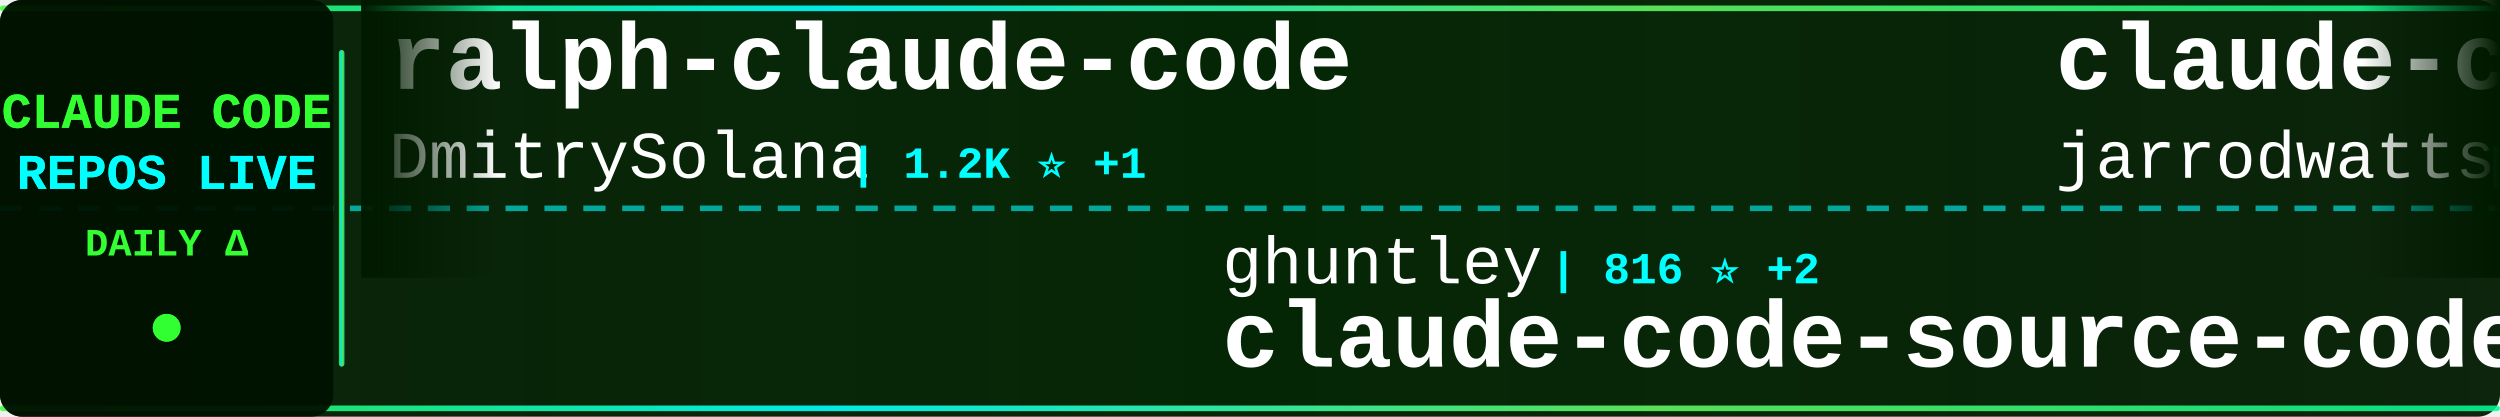
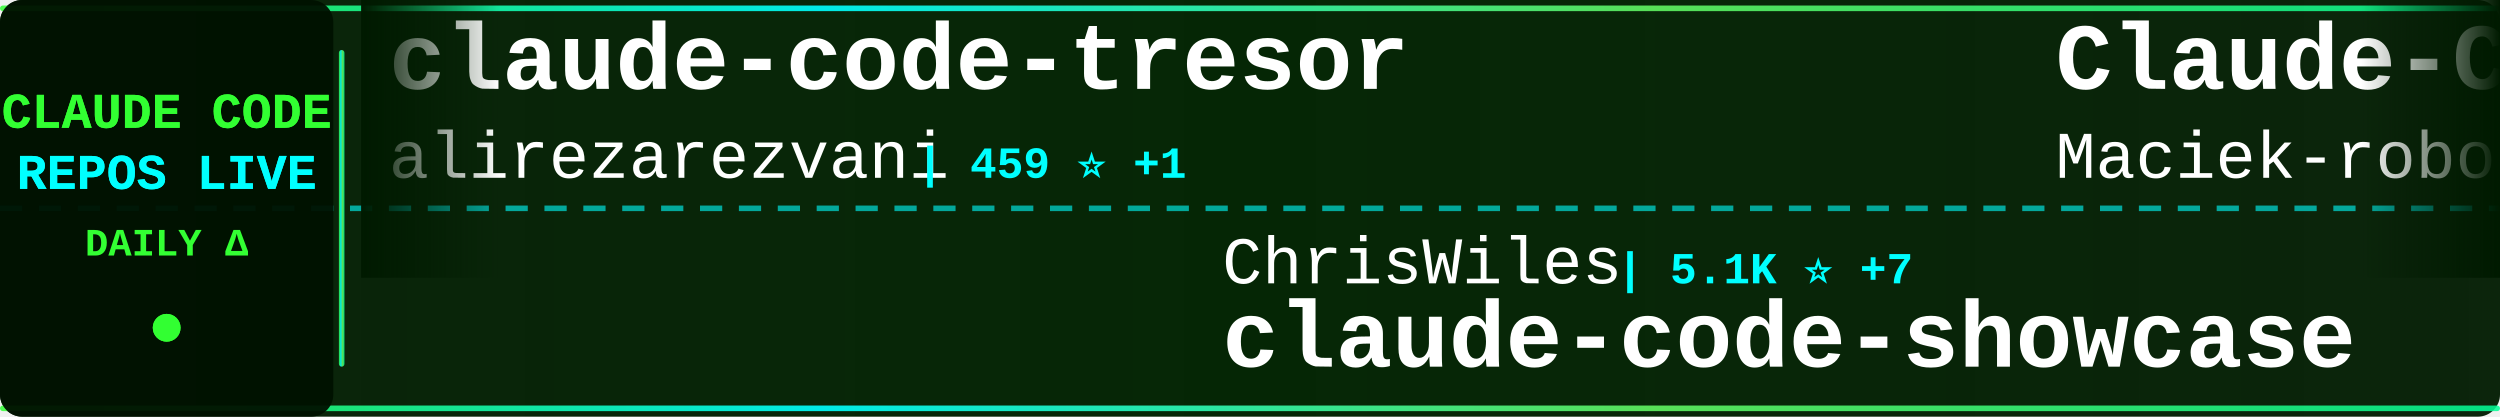
<svg xmlns="http://www.w3.org/2000/svg" width="900" height="150">
  <defs>
    <linearGradient id="tickerBg" x1="0%" y1="0%" x2="100%" y2="0%">
      <stop offset="0%" style="stop-color:#001a00;stop-opacity:0.95" />
      <stop offset="50%" style="stop-color:#002200;stop-opacity:0.98" />
      <stop offset="100%" style="stop-color:#001a00;stop-opacity:0.95" />
    </linearGradient>
    <linearGradient id="borderGrad" x1="0%" y1="0%" x2="100%" y2="0%">
      <stop offset="0%" style="stop-color:#33ff33;stop-opacity:0.85">
        <animate attributeName="stop-opacity" values="0.85;1;0.85" dur="2s" repeatCount="indefinite" />
      </stop>
      <stop offset="33%" style="stop-color:#00ffff;stop-opacity:0.9">
        <animate attributeName="stop-opacity" values="0.9;1;0.9" dur="2.2s" repeatCount="indefinite" />
      </stop>
      <stop offset="66%" style="stop-color:#66ff66;stop-opacity:0.85">
        <animate attributeName="stop-opacity" values="0.85;1;0.85" dur="1.8s" repeatCount="indefinite" />
      </stop>
      <stop offset="100%" style="stop-color:#00ff99;stop-opacity:0.85">
        <animate attributeName="stop-opacity" values="0.85;1;0.85" dur="2s" repeatCount="indefinite" />
      </stop>
    </linearGradient>
    <filter id="textGlow">
      <feGaussianBlur stdDeviation="0.1" result="coloredBlur" />
      <feMerge>
        <feMergeNode in="coloredBlur" />
        <feMergeNode in="SourceGraphic" />
      </feMerge>
    </filter>
    <filter id="metricGlow">
      <feGaussianBlur stdDeviation="0.2" result="coloredBlur" />
      <feMerge>
        <feMergeNode in="coloredBlur" />
        <feMergeNode in="SourceGraphic" />
      </feMerge>
    </filter>
    <linearGradient id="leftFade" x1="0%" y1="0%" x2="100%" y2="0%">
      <stop offset="0%" style="stop-color:#001a00;stop-opacity:1" />
      <stop offset="100%" style="stop-color:#001a00;stop-opacity:0" />
    </linearGradient>
    <linearGradient id="rightFade" x1="0%" y1="0%" x2="100%" y2="0%">
      <stop offset="0%" style="stop-color:#001a00;stop-opacity:0" />
      <stop offset="100%" style="stop-color:#001a00;stop-opacity:1" />
    </linearGradient>
  </defs>
  <rect width="900" height="150" fill="url(#tickerBg)" rx="8" />
  <rect x="0" y="2" width="900" height="2" fill="url(#borderGrad)" rx="1" />
  <rect x="0" y="146" width="900" height="2" fill="url(#borderGrad)" rx="1" />
  <line x1="0" y1="75" x2="900" y2="75" stroke="#00ffff" stroke-width="2" stroke-dasharray="8 6" opacity="0.6" />
  <rect x="0" y="0" width="120" height="150" fill="#001100" opacity="0.95" rx="8" />
  <text x="60" y="46" font-family="'Courier New', monospace" font-size="18" font-weight="bold" fill="#33ff33" text-anchor="middle" filter="url(#textGlow)">
    CLAUDE CODE
  </text>
  <text x="60" y="68" font-family="'Courier New', monospace" font-size="18" font-weight="bold" fill="#00ffff" text-anchor="middle" filter="url(#textGlow)">
    REPOS LIVE
  </text>
  <text x="60" y="92" font-family="'Courier New', monospace" font-size="14" font-weight="bold" fill="#33ff33" text-anchor="middle">
    DAILY Δ
  </text>
  <circle cx="60" cy="118" r="5" fill="#33ff33" filter="url(#metricGlow)">
    <animate attributeName="r" values="4;6;4" dur="1.5s" repeatCount="indefinite" />
    <animate attributeName="opacity" values="0.6;1;0.6" dur="1.5s" repeatCount="indefinite" />
  </circle>
  <rect x="122" y="18" width="2" height="114" fill="url(#borderGrad)" rx="1" />
  <clipPath id="tickerClip">
    <rect x="130" y="0" width="770" height="150" />
  </clipPath>
  <g clip-path="url(#tickerClip)">
    <g id="tickerItems">
      <animateTransform attributeName="transform" attributeType="XML" type="translate" from="0 0" to="-3000 0" dur="54s" repeatCount="indefinite" />
      <g transform="translate(0, 0)">
-         <text x="140" y="32" font-family="'Courier New', monospace" font-size="34" font-weight="bold" fill="#ffffff">ralph-claude-code</text>
-         <text x="140" y="64" font-family="'Courier New', monospace" font-size="24" font-weight="normal" fill="#ffffff" opacity="1.0">DmitrySolana</text>
-         <text x="306" y="64" font-family="'Courier New', monospace" font-size="16" font-weight="bold" fill="#00ffff"> | 1.2K ⭐ +1</text>
+         <text x="140" y="32" font-family="'Courier New', monospace" font-size="34" font-weight="bold" fill="#ffffff">claude-code-tresor</text>
+         <text x="140" y="64" font-family="'Courier New', monospace" font-size="24" font-weight="normal" fill="#ffffff" opacity="1.0">alirezarezvani</text>
+         <text x="330" y="64" font-family="'Courier New', monospace" font-size="16" font-weight="bold" fill="#00ffff"> | 459 ⭐ +1</text>
      </g>
      <g transform="translate(300, 0)">
-         <text x="140" y="102" font-family="'Courier New', monospace" font-size="24" font-weight="normal" fill="#ffffff" opacity="1.0">ghuntley</text>
-         <text x="258" y="102" font-family="'Courier New', monospace" font-size="16" font-weight="bold" fill="#00ffff"> | 816 ⭐ +2</text>
-         <text x="140" y="132" font-family="'Courier New', monospace" font-size="34" font-weight="bold" fill="#ffffff">claude-code-source-code-...</text>
+         <text x="140" y="102" font-family="'Courier New', monospace" font-size="24" font-weight="normal" fill="#ffffff" opacity="1.0">ChrisWiles</text>
+         <text x="282" y="102" font-family="'Courier New', monospace" font-size="16" font-weight="bold" fill="#00ffff"> | 5.1K ⭐ +7</text>
+         <text x="140" y="132" font-family="'Courier New', monospace" font-size="34" font-weight="bold" fill="#ffffff">claude-code-showcase</text>
      </g>
      <g transform="translate(600, 0)">
-         <text x="140" y="32" font-family="'Courier New', monospace" font-size="34" font-weight="bold" fill="#ffffff">claude-code-config</text>
-         <text x="140" y="64" font-family="'Courier New', monospace" font-size="24" font-weight="normal" fill="#ffffff" opacity="1.0">jarrodwatts</text>
-         <text x="294" y="64" font-family="'Courier New', monospace" font-size="16" font-weight="bold" fill="#00ffff"> | 884 ⭐ +2</text>
+         <text x="140" y="32" font-family="'Courier New', monospace" font-size="34" font-weight="bold" fill="#ffffff">Claude-Code-Usage-Monito...</text>
+         <text x="140" y="64" font-family="'Courier New', monospace" font-size="24" font-weight="normal" fill="#ffffff" opacity="1.0">Maciek-roboblog</text>
+         <text x="342" y="64" font-family="'Courier New', monospace" font-size="16" font-weight="bold" fill="#00ffff"> | 6.3K ⭐ +15</text>
      </g>
      <g transform="translate(900, 0)">
-         <text x="140" y="102" font-family="'Courier New', monospace" font-size="24" font-weight="normal" fill="#ffffff" opacity="1.0">VoltAgent</text>
-         <text x="270" y="102" font-family="'Courier New', monospace" font-size="16" font-weight="bold" fill="#00ffff"> | 8.9K ⭐ +91</text>
-         <text x="140" y="132" font-family="'Courier New', monospace" font-size="34" font-weight="bold" fill="#ffffff">awesome-claude-code-suba...</text>
+         <text x="140" y="102" font-family="'Courier New', monospace" font-size="24" font-weight="normal" fill="#ffffff" opacity="1.0">simonw</text>
+         <text x="234" y="102" font-family="'Courier New', monospace" font-size="16" font-weight="bold" fill="#00ffff"> | 876 ⭐ +17</text>
+         <text x="140" y="132" font-family="'Courier New', monospace" font-size="34" font-weight="bold" fill="#ffffff">claude-code-transcripts</text>
      </g>
      <g transform="translate(1200, 0)">
-         <text x="140" y="32" font-family="'Courier New', monospace" font-size="34" font-weight="bold" fill="#ffffff">skills</text>
-         <text x="140" y="64" font-family="'Courier New', monospace" font-size="24" font-weight="normal" fill="#ffffff" opacity="1.0">anthropics</text>
-         <text x="282" y="64" font-family="'Courier New', monospace" font-size="16" font-weight="bold" fill="#00ffff"> | 56.1K ⭐ +1.5K</text>
+         <text x="140" y="32" font-family="'Courier New', monospace" font-size="34" font-weight="bold" fill="#ffffff">claude-code-mcp</text>
+         <text x="140" y="64" font-family="'Courier New', monospace" font-size="24" font-weight="normal" fill="#ffffff" opacity="1.0">steipete</text>
+         <text x="258" y="64" font-family="'Courier New', monospace" font-size="16" font-weight="bold" fill="#00ffff"> | 1.0K ⭐ +8</text>
      </g>
      <g transform="translate(1500, 0)">
-         <text x="140" y="102" font-family="'Courier New', monospace" font-size="24" font-weight="normal" fill="#ffffff" opacity="1.0">severity1</text>
-         <text x="270" y="102" font-family="'Courier New', monospace" font-size="16" font-weight="bold" fill="#00ffff"> | 1.1K ⭐ +1</text>
-         <text x="140" y="132" font-family="'Courier New', monospace" font-size="34" font-weight="bold" fill="#ffffff">claude-code-prompt-impro...</text>
+         <text x="140" y="102" font-family="'Courier New', monospace" font-size="24" font-weight="normal" fill="#ffffff" opacity="1.0">darcyegb</text>
+         <text x="258" y="102" font-family="'Courier New', monospace" font-size="16" font-weight="bold" fill="#00ffff"> | 498 ⭐ +1</text>
+         <text x="140" y="132" font-family="'Courier New', monospace" font-size="34" font-weight="bold" fill="#ffffff">ClaudeCodeAgents</text>
      </g>
      <g transform="translate(1800, 0)">
-         <text x="140" y="32" font-family="'Courier New', monospace" font-size="34" font-weight="bold" fill="#ffffff">Claude-Code-Remote</text>
-         <text x="140" y="64" font-family="'Courier New', monospace" font-size="24" font-weight="normal" fill="#ffffff" opacity="1.0">JessyTsui</text>
-         <text x="270" y="64" font-family="'Courier New', monospace" font-size="16" font-weight="bold" fill="#00ffff"> | 979 ⭐ +2</text>
+         <text x="140" y="32" font-family="'Courier New', monospace" font-size="34" font-weight="bold" fill="#ffffff">claude-code</text>
+         <text x="140" y="64" font-family="'Courier New', monospace" font-size="24" font-weight="normal" fill="#ffffff" opacity="1.0">MadAppGang</text>
+         <text x="282" y="64" font-family="'Courier New', monospace" font-size="16" font-weight="bold" fill="#00ffff"> | 217 ⭐</text>
      </g>
      <g transform="translate(2100, 0)">
-         <text x="140" y="102" font-family="'Courier New', monospace" font-size="24" font-weight="normal" fill="#ffffff" opacity="1.0">github</text>
-         <text x="234" y="102" font-family="'Courier New', monospace" font-size="16" font-weight="bold" fill="#00ffff"> | 65.7K ⭐ +314</text>
-         <text x="140" y="132" font-family="'Courier New', monospace" font-size="34" font-weight="bold" fill="#ffffff">spec-kit</text>
+         <text x="140" y="102" font-family="'Courier New', monospace" font-size="24" font-weight="normal" fill="#ffffff" opacity="1.0">fuergaosi233</text>
+         <text x="306" y="102" font-family="'Courier New', monospace" font-size="16" font-weight="bold" fill="#00ffff"> | 2.0K ⭐ +9</text>
+         <text x="140" y="132" font-family="'Courier New', monospace" font-size="34" font-weight="bold" fill="#ffffff">claude-code-proxy</text>
      </g>
      <g transform="translate(2400, 0)">
-         <text x="140" y="32" font-family="'Courier New', monospace" font-size="34" font-weight="bold" fill="#ffffff">Claudable</text>
-         <text x="140" y="64" font-family="'Courier New', monospace" font-size="24" font-weight="normal" fill="#ffffff" opacity="1.0">opactorai</text>
-         <text x="270" y="64" font-family="'Courier New', monospace" font-size="16" font-weight="bold" fill="#00ffff"> | 3.7K ⭐ +6</text>
+         <text x="140" y="32" font-family="'Courier New', monospace" font-size="34" font-weight="bold" fill="#ffffff">claude-code.nvim</text>
+         <text x="140" y="64" font-family="'Courier New', monospace" font-size="24" font-weight="normal" fill="#ffffff" opacity="1.0">greggh</text>
+         <text x="234" y="64" font-family="'Courier New', monospace" font-size="16" font-weight="bold" fill="#00ffff"> | 1.8K ⭐ +4</text>
      </g>
      <g transform="translate(2700, 0)">
-         <text x="140" y="102" font-family="'Courier New', monospace" font-size="24" font-weight="normal" fill="#ffffff" opacity="1.0">anthropics</text>
-         <text x="282" y="102" font-family="'Courier New', monospace" font-size="16" font-weight="bold" fill="#00ffff"> | 1.3K ⭐ +11</text>
-         <text x="140" y="132" font-family="'Courier New', monospace" font-size="34" font-weight="bold" fill="#ffffff">claude-agent-sdk-demos</text>
+         <text x="140" y="102" font-family="'Courier New', monospace" font-size="24" font-weight="normal" fill="#ffffff" opacity="1.0">numman-ali</text>
+         <text x="282" y="102" font-family="'Courier New', monospace" font-size="16" font-weight="bold" fill="#00ffff"> | 7.3K ⭐ +79</text>
+         <text x="140" y="132" font-family="'Courier New', monospace" font-size="34" font-weight="bold" fill="#ffffff">openskills</text>
      </g>
      <g transform="translate(3000, 0)">
-         <text x="140" y="32" font-family="'Courier New', monospace" font-size="34" font-weight="bold" fill="#ffffff">ralph-claude-code</text>
-         <text x="140" y="64" font-family="'Courier New', monospace" font-size="24" font-weight="normal" fill="#ffffff" opacity="1.0">DmitrySolana</text>
-         <text x="306" y="64" font-family="'Courier New', monospace" font-size="16" font-weight="bold" fill="#00ffff"> | 1.2K ⭐ +1</text>
+         <text x="140" y="32" font-family="'Courier New', monospace" font-size="34" font-weight="bold" fill="#ffffff">claude-code-tresor</text>
+         <text x="140" y="64" font-family="'Courier New', monospace" font-size="24" font-weight="normal" fill="#ffffff" opacity="1.0">alirezarezvani</text>
+         <text x="330" y="64" font-family="'Courier New', monospace" font-size="16" font-weight="bold" fill="#00ffff"> | 459 ⭐ +1</text>
      </g>
      <g transform="translate(3300, 0)">
-         <text x="140" y="102" font-family="'Courier New', monospace" font-size="24" font-weight="normal" fill="#ffffff" opacity="1.0">ghuntley</text>
-         <text x="258" y="102" font-family="'Courier New', monospace" font-size="16" font-weight="bold" fill="#00ffff"> | 816 ⭐ +2</text>
-         <text x="140" y="132" font-family="'Courier New', monospace" font-size="34" font-weight="bold" fill="#ffffff">claude-code-source-code-...</text>
+         <text x="140" y="102" font-family="'Courier New', monospace" font-size="24" font-weight="normal" fill="#ffffff" opacity="1.0">ChrisWiles</text>
+         <text x="282" y="102" font-family="'Courier New', monospace" font-size="16" font-weight="bold" fill="#00ffff"> | 5.1K ⭐ +7</text>
+         <text x="140" y="132" font-family="'Courier New', monospace" font-size="34" font-weight="bold" fill="#ffffff">claude-code-showcase</text>
      </g>
      <g transform="translate(3600, 0)">
-         <text x="140" y="32" font-family="'Courier New', monospace" font-size="34" font-weight="bold" fill="#ffffff">claude-code-config</text>
-         <text x="140" y="64" font-family="'Courier New', monospace" font-size="24" font-weight="normal" fill="#ffffff" opacity="1.0">jarrodwatts</text>
-         <text x="294" y="64" font-family="'Courier New', monospace" font-size="16" font-weight="bold" fill="#00ffff"> | 884 ⭐ +2</text>
+         <text x="140" y="32" font-family="'Courier New', monospace" font-size="34" font-weight="bold" fill="#ffffff">Claude-Code-Usage-Monito...</text>
+         <text x="140" y="64" font-family="'Courier New', monospace" font-size="24" font-weight="normal" fill="#ffffff" opacity="1.0">Maciek-roboblog</text>
+         <text x="342" y="64" font-family="'Courier New', monospace" font-size="16" font-weight="bold" fill="#00ffff"> | 6.3K ⭐ +15</text>
      </g>
      <g transform="translate(3900, 0)">
-         <text x="140" y="102" font-family="'Courier New', monospace" font-size="24" font-weight="normal" fill="#ffffff" opacity="1.0">VoltAgent</text>
-         <text x="270" y="102" font-family="'Courier New', monospace" font-size="16" font-weight="bold" fill="#00ffff"> | 8.9K ⭐ +91</text>
-         <text x="140" y="132" font-family="'Courier New', monospace" font-size="34" font-weight="bold" fill="#ffffff">awesome-claude-code-suba...</text>
+         <text x="140" y="102" font-family="'Courier New', monospace" font-size="24" font-weight="normal" fill="#ffffff" opacity="1.0">simonw</text>
+         <text x="234" y="102" font-family="'Courier New', monospace" font-size="16" font-weight="bold" fill="#00ffff"> | 876 ⭐ +17</text>
+         <text x="140" y="132" font-family="'Courier New', monospace" font-size="34" font-weight="bold" fill="#ffffff">claude-code-transcripts</text>
      </g>
    </g>
  </g>
  <rect x="130" y="0" width="50" height="100" fill="url(#leftFade)" />
  <rect x="850" y="0" width="50" height="100" fill="url(#rightFade)" />
</svg>
